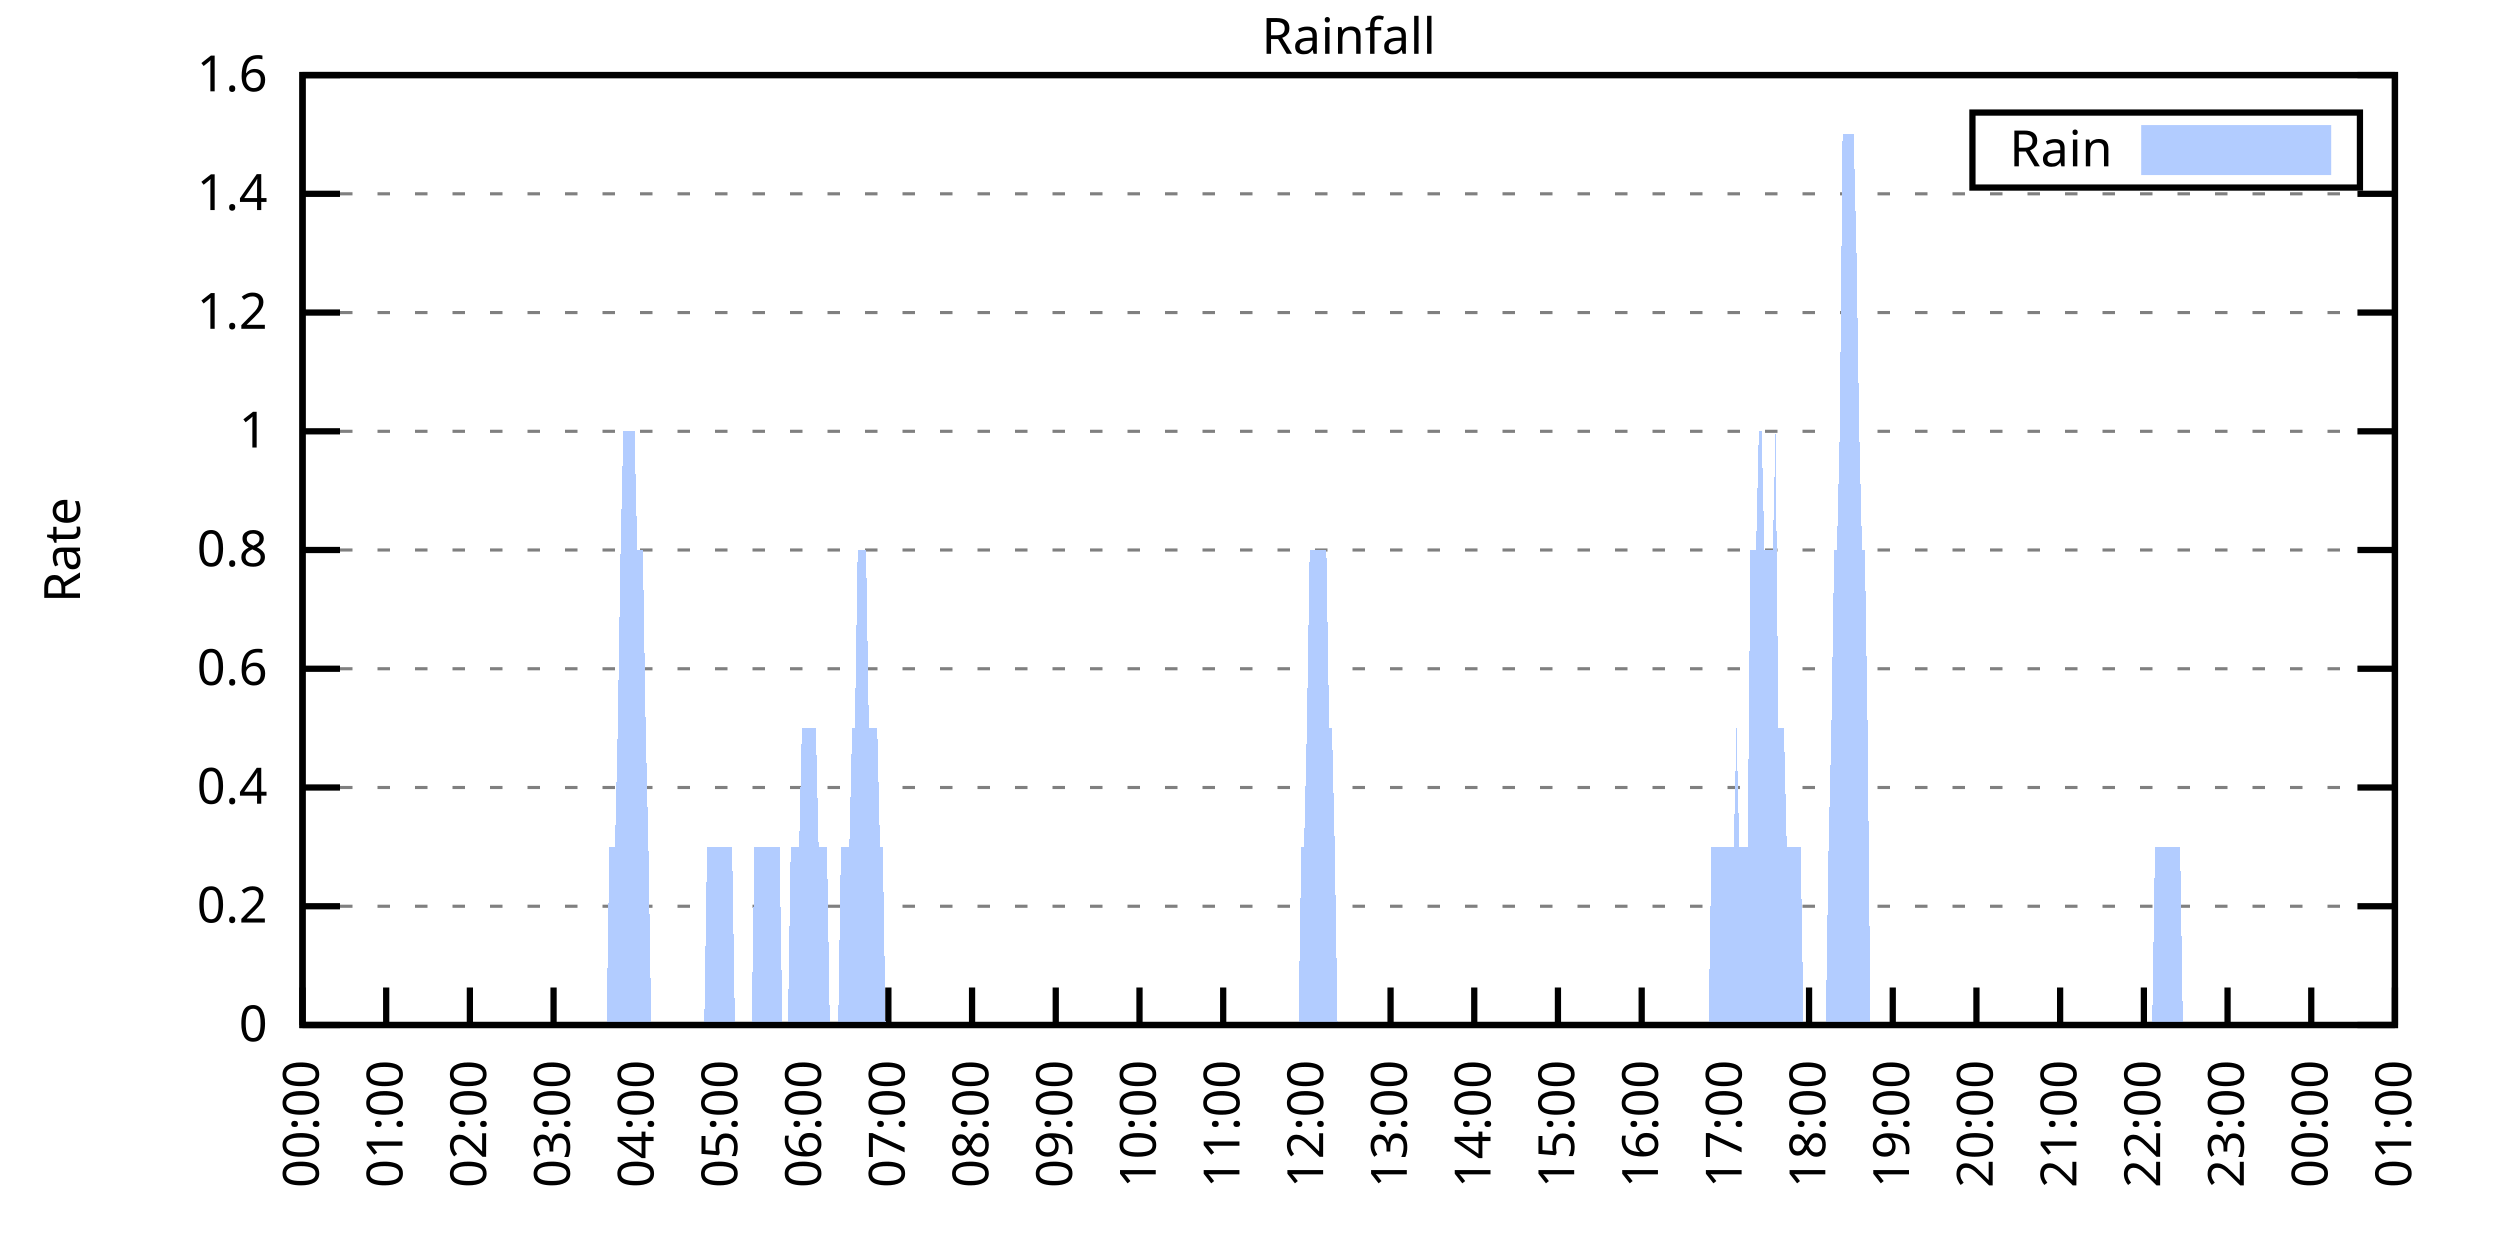
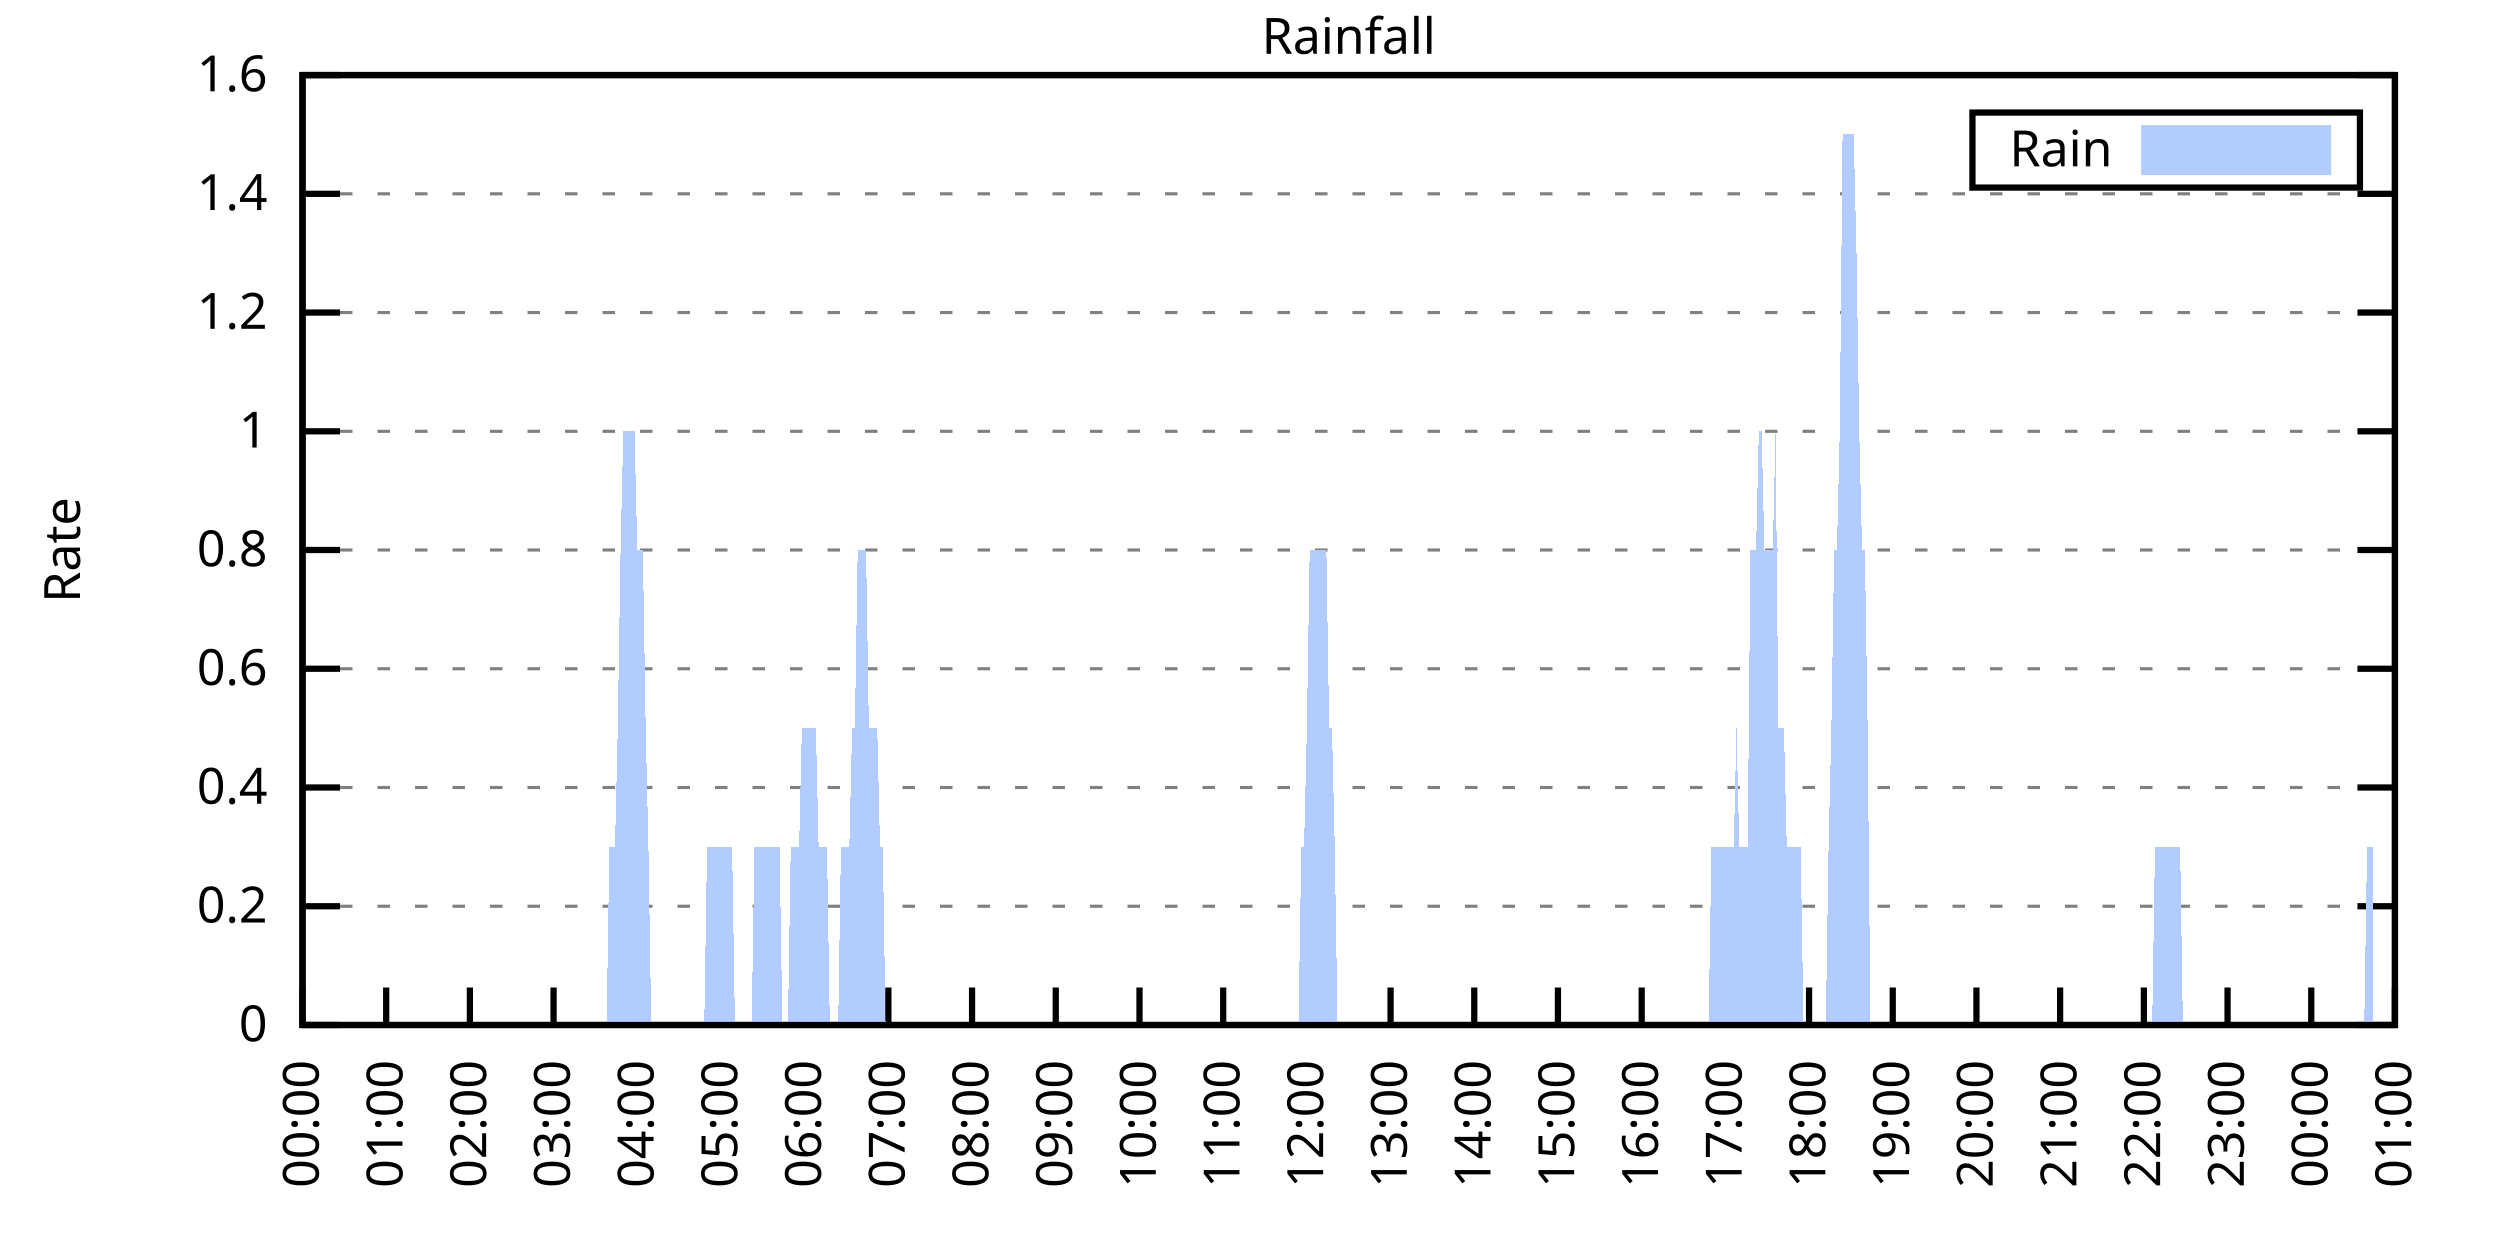
<svg xmlns="http://www.w3.org/2000/svg" xmlns:xlink="http://www.w3.org/1999/xlink" width="400" height="200" viewBox="0 0 400 200">
  <g id="gnuplot_canvas">
    <rect x="0" y="0" width="400" height="200" fill="none" />
    <defs>
      <circle id="gpDot" r="0.5" stroke-width="0.5" stroke="currentColor" />
      <path id="gpPt0" stroke-width="0.333" stroke="currentColor" d="M-1,0 h2 M0,-1 v2" />
      <path id="gpPt1" stroke-width="0.333" stroke="currentColor" d="M-1,-1 L1,1 M1,-1 L-1,1" />
      <path id="gpPt2" stroke-width="0.333" stroke="currentColor" d="M-1,0 L1,0 M0,-1 L0,1 M-1,-1 L1,1 M-1,1 L1,-1" />
      <rect id="gpPt3" stroke-width="0.333" stroke="currentColor" x="-1" y="-1" width="2" height="2" />
      <rect id="gpPt4" stroke-width="0.333" stroke="currentColor" fill="currentColor" x="-1" y="-1" width="2" height="2" />
      <circle id="gpPt5" stroke-width="0.333" stroke="currentColor" cx="0" cy="0" r="1" />
      <use xlink:href="#gpPt5" id="gpPt6" fill="currentColor" stroke="none" />
      <path id="gpPt7" stroke-width="0.333" stroke="currentColor" d="M0,-1.33 L-1.33,0.67 L1.33,0.67 z" />
      <use xlink:href="#gpPt7" id="gpPt8" fill="currentColor" stroke="none" />
      <use xlink:href="#gpPt7" id="gpPt9" stroke="currentColor" transform="rotate(180)" />
      <use xlink:href="#gpPt9" id="gpPt10" fill="currentColor" stroke="none" />
      <use xlink:href="#gpPt3" id="gpPt11" stroke="currentColor" transform="rotate(45)" />
      <use xlink:href="#gpPt11" id="gpPt12" fill="currentColor" stroke="none" />
      <path id="gpPt13" stroke-width="0.333" stroke="currentColor" d="M0,1.330 L1.265,0.411 L0.782,-1.067 L-0.782,-1.076 L-1.265,0.411 z" />
      <use xlink:href="#gpPt13" id="gpPt14" fill="currentColor" stroke="none" />
      <filter id="textbox" filterUnits="objectBoundingBox" x="0" y="0" height="1" width="1">
        <feFlood flood-color="white" flood-opacity="1" result="bgnd" />
        <feComposite in="SourceGraphic" in2="bgnd" operator="atop" />
      </filter>
      <filter id="greybox" filterUnits="objectBoundingBox" x="0" y="0" height="1" width="1">
        <feFlood flood-color="lightgrey" flood-opacity="1" result="grey" />
        <feComposite in="SourceGraphic" in2="grey" operator="atop" />
      </filter>
    </defs>
    <g fill="none" color="white" stroke="currentColor" stroke-width="1.00" stroke-linecap="butt" stroke-linejoin="miter">
</g>
    <g fill="none" color="black" stroke="currentColor" stroke-width="1.00" stroke-linecap="butt" stroke-linejoin="miter">
      <g stroke="none" shape-rendering="crispEdges">
        <polygon fill="rgb(255, 255, 255)" points="48.40,164.00 383.18,164.00 383.18,12.02 48.40,12.02 " />
      </g>
    </g>
    <g fill="none" color="black" stroke="currentColor" stroke-width="1.00" stroke-linecap="butt" stroke-linejoin="miter">
</g>
    <g fill="none" color="black" stroke="black" stroke-width="0.50" stroke-linecap="butt" stroke-linejoin="miter">
</g>
    <g fill="none" color="gray" stroke="currentColor" stroke-width="0.50" stroke-linecap="butt" stroke-linejoin="miter">
      <path stroke="gray" stroke-dasharray="2,4" class="gridline" d="M48.40,164.00 L383.19,164.00  " />
    </g>
    <g fill="none" color="gray" stroke="gray" stroke-width="1.00" stroke-linecap="butt" stroke-linejoin="miter">
</g>
    <g fill="none" color="black" stroke="currentColor" stroke-width="1.00" stroke-linecap="butt" stroke-linejoin="miter">
      <path stroke="black" d="M48.40,164.00 L54.40,164.00 M383.19,164.00 L377.19,164.00  " />
      <g transform="translate(42.80,166.60)" stroke="none" fill="black" font-family="Sans" font-size="8.00" text-anchor="end">
        <text>
          <tspan font-family="Sans"> 0</tspan>
        </text>
      </g>
    </g>
    <g fill="none" color="black" stroke="currentColor" stroke-width="1.00" stroke-linecap="butt" stroke-linejoin="miter">
</g>
    <g fill="none" color="black" stroke="black" stroke-width="0.50" stroke-linecap="butt" stroke-linejoin="miter">
</g>
    <g fill="none" color="gray" stroke="currentColor" stroke-width="0.50" stroke-linecap="butt" stroke-linejoin="miter">
      <path stroke="gray" stroke-dasharray="2,4" class="gridline" d="M48.40,145.00 L383.19,145.00  " />
    </g>
    <g fill="none" color="gray" stroke="gray" stroke-width="1.00" stroke-linecap="butt" stroke-linejoin="miter">
</g>
    <g fill="none" color="black" stroke="currentColor" stroke-width="1.00" stroke-linecap="butt" stroke-linejoin="miter">
      <path stroke="black" d="M48.40,145.00 L54.40,145.00 M383.19,145.00 L377.19,145.00  " />
      <g transform="translate(42.80,147.60)" stroke="none" fill="black" font-family="Sans" font-size="8.00" text-anchor="end">
        <text>
          <tspan font-family="Sans"> 0.2</tspan>
        </text>
      </g>
    </g>
    <g fill="none" color="black" stroke="currentColor" stroke-width="1.00" stroke-linecap="butt" stroke-linejoin="miter">
</g>
    <g fill="none" color="black" stroke="black" stroke-width="0.50" stroke-linecap="butt" stroke-linejoin="miter">
</g>
    <g fill="none" color="gray" stroke="currentColor" stroke-width="0.50" stroke-linecap="butt" stroke-linejoin="miter">
      <path stroke="gray" stroke-dasharray="2,4" class="gridline" d="M48.40,126.00 L383.19,126.00  " />
    </g>
    <g fill="none" color="gray" stroke="gray" stroke-width="1.00" stroke-linecap="butt" stroke-linejoin="miter">
</g>
    <g fill="none" color="black" stroke="currentColor" stroke-width="1.00" stroke-linecap="butt" stroke-linejoin="miter">
      <path stroke="black" d="M48.40,126.00 L54.40,126.00 M383.19,126.00 L377.19,126.00  " />
      <g transform="translate(42.80,128.60)" stroke="none" fill="black" font-family="Sans" font-size="8.00" text-anchor="end">
        <text>
          <tspan font-family="Sans"> 0.4</tspan>
        </text>
      </g>
    </g>
    <g fill="none" color="black" stroke="currentColor" stroke-width="1.00" stroke-linecap="butt" stroke-linejoin="miter">
</g>
    <g fill="none" color="black" stroke="black" stroke-width="0.50" stroke-linecap="butt" stroke-linejoin="miter">
</g>
    <g fill="none" color="gray" stroke="currentColor" stroke-width="0.50" stroke-linecap="butt" stroke-linejoin="miter">
      <path stroke="gray" stroke-dasharray="2,4" class="gridline" d="M48.40,107.00 L383.19,107.00  " />
    </g>
    <g fill="none" color="gray" stroke="gray" stroke-width="1.00" stroke-linecap="butt" stroke-linejoin="miter">
</g>
    <g fill="none" color="black" stroke="currentColor" stroke-width="1.00" stroke-linecap="butt" stroke-linejoin="miter">
      <path stroke="black" d="M48.40,107.00 L54.40,107.00 M383.19,107.00 L377.19,107.00  " />
      <g transform="translate(42.80,109.60)" stroke="none" fill="black" font-family="Sans" font-size="8.00" text-anchor="end">
        <text>
          <tspan font-family="Sans"> 0.6</tspan>
        </text>
      </g>
    </g>
    <g fill="none" color="black" stroke="currentColor" stroke-width="1.00" stroke-linecap="butt" stroke-linejoin="miter">
</g>
    <g fill="none" color="black" stroke="black" stroke-width="0.50" stroke-linecap="butt" stroke-linejoin="miter">
</g>
    <g fill="none" color="gray" stroke="currentColor" stroke-width="0.50" stroke-linecap="butt" stroke-linejoin="miter">
      <path stroke="gray" stroke-dasharray="2,4" class="gridline" d="M48.40,88.00 L383.19,88.00  " />
    </g>
    <g fill="none" color="gray" stroke="gray" stroke-width="1.00" stroke-linecap="butt" stroke-linejoin="miter">
</g>
    <g fill="none" color="black" stroke="currentColor" stroke-width="1.00" stroke-linecap="butt" stroke-linejoin="miter">
      <path stroke="black" d="M48.40,88.00 L54.40,88.00 M383.19,88.00 L377.19,88.00  " />
      <g transform="translate(42.80,90.60)" stroke="none" fill="black" font-family="Sans" font-size="8.00" text-anchor="end">
        <text>
          <tspan font-family="Sans"> 0.8</tspan>
        </text>
      </g>
    </g>
    <g fill="none" color="black" stroke="currentColor" stroke-width="1.00" stroke-linecap="butt" stroke-linejoin="miter">
</g>
    <g fill="none" color="black" stroke="black" stroke-width="0.50" stroke-linecap="butt" stroke-linejoin="miter">
</g>
    <g fill="none" color="gray" stroke="currentColor" stroke-width="0.50" stroke-linecap="butt" stroke-linejoin="miter">
      <path stroke="gray" stroke-dasharray="2,4" class="gridline" d="M48.40,69.01 L383.19,69.01  " />
    </g>
    <g fill="none" color="gray" stroke="gray" stroke-width="1.00" stroke-linecap="butt" stroke-linejoin="miter">
</g>
    <g fill="none" color="black" stroke="currentColor" stroke-width="1.00" stroke-linecap="butt" stroke-linejoin="miter">
      <path stroke="black" d="M48.40,69.01 L54.40,69.01 M383.19,69.01 L377.19,69.01  " />
      <g transform="translate(42.80,71.61)" stroke="none" fill="black" font-family="Sans" font-size="8.00" text-anchor="end">
        <text>
          <tspan font-family="Sans"> 1</tspan>
        </text>
      </g>
    </g>
    <g fill="none" color="black" stroke="currentColor" stroke-width="1.00" stroke-linecap="butt" stroke-linejoin="miter">
</g>
    <g fill="none" color="black" stroke="black" stroke-width="0.50" stroke-linecap="butt" stroke-linejoin="miter">
</g>
    <g fill="none" color="gray" stroke="currentColor" stroke-width="0.50" stroke-linecap="butt" stroke-linejoin="miter">
      <path stroke="gray" stroke-dasharray="2,4" class="gridline" d="M48.40,50.01 L383.19,50.01  " />
    </g>
    <g fill="none" color="gray" stroke="gray" stroke-width="1.00" stroke-linecap="butt" stroke-linejoin="miter">
</g>
    <g fill="none" color="black" stroke="currentColor" stroke-width="1.00" stroke-linecap="butt" stroke-linejoin="miter">
      <path stroke="black" d="M48.40,50.01 L54.40,50.01 M383.19,50.01 L377.19,50.01  " />
      <g transform="translate(42.80,52.61)" stroke="none" fill="black" font-family="Sans" font-size="8.00" text-anchor="end">
        <text>
          <tspan font-family="Sans"> 1.2</tspan>
        </text>
      </g>
    </g>
    <g fill="none" color="black" stroke="currentColor" stroke-width="1.00" stroke-linecap="butt" stroke-linejoin="miter">
</g>
    <g fill="none" color="black" stroke="black" stroke-width="0.50" stroke-linecap="butt" stroke-linejoin="miter">
</g>
    <g fill="none" color="gray" stroke="currentColor" stroke-width="0.50" stroke-linecap="butt" stroke-linejoin="miter">
      <path stroke="gray" stroke-dasharray="2,4" class="gridline" d="M48.40,31.01 L383.19,31.01  " />
    </g>
    <g fill="none" color="gray" stroke="gray" stroke-width="1.00" stroke-linecap="butt" stroke-linejoin="miter">
</g>
    <g fill="none" color="black" stroke="currentColor" stroke-width="1.00" stroke-linecap="butt" stroke-linejoin="miter">
      <path stroke="black" d="M48.40,31.01 L54.40,31.01 M383.19,31.01 L377.19,31.01  " />
      <g transform="translate(42.80,33.61)" stroke="none" fill="black" font-family="Sans" font-size="8.00" text-anchor="end">
        <text>
          <tspan font-family="Sans"> 1.4</tspan>
        </text>
      </g>
    </g>
    <g fill="none" color="black" stroke="currentColor" stroke-width="1.00" stroke-linecap="butt" stroke-linejoin="miter">
</g>
    <g fill="none" color="black" stroke="black" stroke-width="0.50" stroke-linecap="butt" stroke-linejoin="miter">
</g>
    <g fill="none" color="gray" stroke="currentColor" stroke-width="0.50" stroke-linecap="butt" stroke-linejoin="miter">
      <path stroke="gray" stroke-dasharray="2,4" class="gridline" d="M48.40,12.01 L383.19,12.01  " />
    </g>
    <g fill="none" color="gray" stroke="gray" stroke-width="1.00" stroke-linecap="butt" stroke-linejoin="miter">
</g>
    <g fill="none" color="black" stroke="currentColor" stroke-width="1.00" stroke-linecap="butt" stroke-linejoin="miter">
      <path stroke="black" d="M48.40,12.01 L54.40,12.01 M383.19,12.01 L377.19,12.01  " />
      <g transform="translate(42.80,14.61)" stroke="none" fill="black" font-family="Sans" font-size="8.00" text-anchor="end">
        <text>
          <tspan font-family="Sans"> 1.6</tspan>
        </text>
      </g>
    </g>
    <g fill="none" color="black" stroke="currentColor" stroke-width="1.00" stroke-linecap="butt" stroke-linejoin="miter">
      <path stroke="black" d="M48.40,164.00 L48.40,158.00  " />
      <g transform="translate(51.00,169.60) rotate(270.00)" stroke="none" fill="black" font-family="Sans" font-size="8.00" text-anchor="end">
        <text>
          <tspan font-family="Sans">00:00</tspan>
        </text>
      </g>
    </g>
    <g fill="none" color="black" stroke="currentColor" stroke-width="1.00" stroke-linecap="butt" stroke-linejoin="miter">
      <path stroke="black" d="M61.79,164.00 L61.79,158.00  " />
      <g transform="translate(64.39,169.60) rotate(270.00)" stroke="none" fill="black" font-family="Sans" font-size="8.00" text-anchor="end">
        <text>
          <tspan font-family="Sans">01:00</tspan>
        </text>
      </g>
    </g>
    <g fill="none" color="black" stroke="currentColor" stroke-width="1.00" stroke-linecap="butt" stroke-linejoin="miter">
      <path stroke="black" d="M75.18,164.00 L75.18,158.00  " />
      <g transform="translate(77.78,169.60) rotate(270.00)" stroke="none" fill="black" font-family="Sans" font-size="8.00" text-anchor="end">
        <text>
          <tspan font-family="Sans">02:00</tspan>
        </text>
      </g>
    </g>
    <g fill="none" color="black" stroke="currentColor" stroke-width="1.00" stroke-linecap="butt" stroke-linejoin="miter">
      <path stroke="black" d="M88.57,164.00 L88.57,158.00  " />
      <g transform="translate(91.17,169.60) rotate(270.00)" stroke="none" fill="black" font-family="Sans" font-size="8.00" text-anchor="end">
        <text>
          <tspan font-family="Sans">03:00</tspan>
        </text>
      </g>
    </g>
    <g fill="none" color="black" stroke="currentColor" stroke-width="1.00" stroke-linecap="butt" stroke-linejoin="miter">
      <path stroke="black" d="M101.97,164.00 L101.97,158.00  " />
      <g transform="translate(104.57,169.60) rotate(270.00)" stroke="none" fill="black" font-family="Sans" font-size="8.00" text-anchor="end">
        <text>
          <tspan font-family="Sans">04:00</tspan>
        </text>
      </g>
    </g>
    <g fill="none" color="black" stroke="currentColor" stroke-width="1.00" stroke-linecap="butt" stroke-linejoin="miter">
      <path stroke="black" d="M115.36,164.00 L115.36,158.00  " />
      <g transform="translate(117.96,169.60) rotate(270.00)" stroke="none" fill="black" font-family="Sans" font-size="8.00" text-anchor="end">
        <text>
          <tspan font-family="Sans">05:00</tspan>
        </text>
      </g>
    </g>
    <g fill="none" color="black" stroke="currentColor" stroke-width="1.00" stroke-linecap="butt" stroke-linejoin="miter">
      <path stroke="black" d="M128.75,164.00 L128.75,158.00  " />
      <g transform="translate(131.35,169.60) rotate(270.00)" stroke="none" fill="black" font-family="Sans" font-size="8.00" text-anchor="end">
        <text>
          <tspan font-family="Sans">06:00</tspan>
        </text>
      </g>
    </g>
    <g fill="none" color="black" stroke="currentColor" stroke-width="1.00" stroke-linecap="butt" stroke-linejoin="miter">
      <path stroke="black" d="M142.14,164.00 L142.14,158.00  " />
      <g transform="translate(144.74,169.60) rotate(270.00)" stroke="none" fill="black" font-family="Sans" font-size="8.00" text-anchor="end">
        <text>
          <tspan font-family="Sans">07:00</tspan>
        </text>
      </g>
    </g>
    <g fill="none" color="black" stroke="currentColor" stroke-width="1.00" stroke-linecap="butt" stroke-linejoin="miter">
      <path stroke="black" d="M155.53,164.00 L155.53,158.00  " />
      <g transform="translate(158.13,169.60) rotate(270.00)" stroke="none" fill="black" font-family="Sans" font-size="8.00" text-anchor="end">
        <text>
          <tspan font-family="Sans">08:00</tspan>
        </text>
      </g>
    </g>
    <g fill="none" color="black" stroke="currentColor" stroke-width="1.00" stroke-linecap="butt" stroke-linejoin="miter">
      <path stroke="black" d="M168.92,164.00 L168.92,158.00  " />
      <g transform="translate(171.52,169.60) rotate(270.00)" stroke="none" fill="black" font-family="Sans" font-size="8.00" text-anchor="end">
        <text>
          <tspan font-family="Sans">09:00</tspan>
        </text>
      </g>
    </g>
    <g fill="none" color="black" stroke="currentColor" stroke-width="1.00" stroke-linecap="butt" stroke-linejoin="miter">
      <path stroke="black" d="M182.32,164.00 L182.32,158.00  " />
      <g transform="translate(184.92,169.60) rotate(270.00)" stroke="none" fill="black" font-family="Sans" font-size="8.00" text-anchor="end">
        <text>
          <tspan font-family="Sans">10:00</tspan>
        </text>
      </g>
    </g>
    <g fill="none" color="black" stroke="currentColor" stroke-width="1.00" stroke-linecap="butt" stroke-linejoin="miter">
      <path stroke="black" d="M195.71,164.00 L195.71,158.00  " />
      <g transform="translate(198.31,169.60) rotate(270.00)" stroke="none" fill="black" font-family="Sans" font-size="8.00" text-anchor="end">
        <text>
          <tspan font-family="Sans">11:00</tspan>
        </text>
      </g>
    </g>
    <g fill="none" color="black" stroke="currentColor" stroke-width="1.00" stroke-linecap="butt" stroke-linejoin="miter">
      <path stroke="black" d="M209.10,164.00 L209.10,158.00  " />
      <g transform="translate(211.70,169.60) rotate(270.00)" stroke="none" fill="black" font-family="Sans" font-size="8.00" text-anchor="end">
        <text>
          <tspan font-family="Sans">12:00</tspan>
        </text>
      </g>
    </g>
    <g fill="none" color="black" stroke="currentColor" stroke-width="1.00" stroke-linecap="butt" stroke-linejoin="miter">
      <path stroke="black" d="M222.49,164.00 L222.49,158.00  " />
      <g transform="translate(225.09,169.60) rotate(270.00)" stroke="none" fill="black" font-family="Sans" font-size="8.00" text-anchor="end">
        <text>
          <tspan font-family="Sans">13:00</tspan>
        </text>
      </g>
    </g>
    <g fill="none" color="black" stroke="currentColor" stroke-width="1.00" stroke-linecap="butt" stroke-linejoin="miter">
      <path stroke="black" d="M235.88,164.00 L235.88,158.00  " />
      <g transform="translate(238.48,169.60) rotate(270.00)" stroke="none" fill="black" font-family="Sans" font-size="8.00" text-anchor="end">
        <text>
          <tspan font-family="Sans">14:00</tspan>
        </text>
      </g>
    </g>
    <g fill="none" color="black" stroke="currentColor" stroke-width="1.00" stroke-linecap="butt" stroke-linejoin="miter">
      <path stroke="black" d="M249.27,164.00 L249.27,158.00  " />
      <g transform="translate(251.87,169.60) rotate(270.00)" stroke="none" fill="black" font-family="Sans" font-size="8.00" text-anchor="end">
        <text>
          <tspan font-family="Sans">15:00</tspan>
        </text>
      </g>
    </g>
    <g fill="none" color="black" stroke="currentColor" stroke-width="1.00" stroke-linecap="butt" stroke-linejoin="miter">
      <path stroke="black" d="M262.67,164.00 L262.67,158.00  " />
      <g transform="translate(265.27,169.60) rotate(270.00)" stroke="none" fill="black" font-family="Sans" font-size="8.00" text-anchor="end">
        <text>
          <tspan font-family="Sans">16:00</tspan>
        </text>
      </g>
    </g>
    <g fill="none" color="black" stroke="currentColor" stroke-width="1.00" stroke-linecap="butt" stroke-linejoin="miter">
      <path stroke="black" d="M276.06,164.00 L276.06,158.00  " />
      <g transform="translate(278.66,169.60) rotate(270.00)" stroke="none" fill="black" font-family="Sans" font-size="8.00" text-anchor="end">
        <text>
          <tspan font-family="Sans">17:00</tspan>
        </text>
      </g>
    </g>
    <g fill="none" color="black" stroke="currentColor" stroke-width="1.00" stroke-linecap="butt" stroke-linejoin="miter">
      <path stroke="black" d="M289.45,164.00 L289.45,158.00  " />
      <g transform="translate(292.05,169.60) rotate(270.00)" stroke="none" fill="black" font-family="Sans" font-size="8.00" text-anchor="end">
        <text>
          <tspan font-family="Sans">18:00</tspan>
        </text>
      </g>
    </g>
    <g fill="none" color="black" stroke="currentColor" stroke-width="1.00" stroke-linecap="butt" stroke-linejoin="miter">
      <path stroke="black" d="M302.84,164.00 L302.84,158.00  " />
      <g transform="translate(305.44,169.60) rotate(270.00)" stroke="none" fill="black" font-family="Sans" font-size="8.00" text-anchor="end">
        <text>
          <tspan font-family="Sans">19:00</tspan>
        </text>
      </g>
    </g>
    <g fill="none" color="black" stroke="currentColor" stroke-width="1.00" stroke-linecap="butt" stroke-linejoin="miter">
      <path stroke="black" d="M316.23,164.00 L316.23,158.00  " />
      <g transform="translate(318.83,169.60) rotate(270.00)" stroke="none" fill="black" font-family="Sans" font-size="8.00" text-anchor="end">
        <text>
          <tspan font-family="Sans">20:00</tspan>
        </text>
      </g>
    </g>
    <g fill="none" color="black" stroke="currentColor" stroke-width="1.00" stroke-linecap="butt" stroke-linejoin="miter">
      <path stroke="black" d="M329.62,164.00 L329.62,158.00  " />
      <g transform="translate(332.22,169.60) rotate(270.00)" stroke="none" fill="black" font-family="Sans" font-size="8.00" text-anchor="end">
        <text>
          <tspan font-family="Sans">21:00</tspan>
        </text>
      </g>
    </g>
    <g fill="none" color="black" stroke="currentColor" stroke-width="1.00" stroke-linecap="butt" stroke-linejoin="miter">
      <path stroke="black" d="M343.02,164.00 L343.02,158.00  " />
      <g transform="translate(345.62,169.60) rotate(270.00)" stroke="none" fill="black" font-family="Sans" font-size="8.00" text-anchor="end">
        <text>
          <tspan font-family="Sans">22:00</tspan>
        </text>
      </g>
    </g>
    <g fill="none" color="black" stroke="currentColor" stroke-width="1.00" stroke-linecap="butt" stroke-linejoin="miter">
      <path stroke="black" d="M356.41,164.00 L356.41,158.00  " />
      <g transform="translate(359.01,169.60) rotate(270.00)" stroke="none" fill="black" font-family="Sans" font-size="8.00" text-anchor="end">
        <text>
          <tspan font-family="Sans">23:00</tspan>
        </text>
      </g>
    </g>
    <g fill="none" color="black" stroke="currentColor" stroke-width="1.00" stroke-linecap="butt" stroke-linejoin="miter">
      <path stroke="black" d="M369.80,164.00 L369.80,158.00  " />
      <g transform="translate(372.40,169.60) rotate(270.00)" stroke="none" fill="black" font-family="Sans" font-size="8.00" text-anchor="end">
        <text>
          <tspan font-family="Sans">00:00</tspan>
        </text>
      </g>
    </g>
    <g fill="none" color="black" stroke="currentColor" stroke-width="1.00" stroke-linecap="butt" stroke-linejoin="miter">
      <path stroke="black" d="M383.19,164.00 L383.19,158.00  " />
      <g transform="translate(385.79,169.60) rotate(270.00)" stroke="none" fill="black" font-family="Sans" font-size="8.00" text-anchor="end">
        <text>
          <tspan font-family="Sans">01:00</tspan>
        </text>
      </g>
    </g>
    <g fill="none" color="black" stroke="currentColor" stroke-width="1.00" stroke-linecap="butt" stroke-linejoin="miter">
</g>
    <g fill="none" color="black" stroke="currentColor" stroke-width="1.00" stroke-linecap="butt" stroke-linejoin="miter">
      <path stroke="black" d="M48.40,12.01 L48.40,164.00 L383.19,164.00 L383.19,12.01 L48.40,12.01 Z  " />
    </g>
    <g fill="none" color="black" stroke="currentColor" stroke-width="1.00" stroke-linecap="butt" stroke-linejoin="miter">
</g>
    <g fill="none" color="black" stroke="currentColor" stroke-width="1.00" stroke-linecap="butt" stroke-linejoin="miter">
      <path stroke="black" d="M315.59,30.01 L315.59,18.01 L377.59,18.01 L377.59,30.01 L315.59,30.01 Z  " />
    </g>
    <g id="Rainfall_plot_1">
      <g fill="none" color="white" stroke="black" stroke-width="2.00" stroke-linecap="butt" stroke-linejoin="miter">
</g>
      <g fill="none" color="black" stroke="currentColor" stroke-width="2.00" stroke-linecap="butt" stroke-linejoin="miter">
        <g transform="translate(337.99,26.61)" stroke="none" fill="black" font-family="Sans" font-size="8.00" text-anchor="end">
          <text>
            <tspan font-family="Sans">Rain</tspan>
          </text>
        </g>
      </g>
      <g fill="none" color="black" stroke="currentColor" stroke-width="2.00" stroke-linecap="butt" stroke-linejoin="miter">
        <g stroke="none" shape-rendering="crispEdges">
          <polygon fill="rgb(178, 204, 255)" points="343.59,27.01 371.99,27.01 371.99,21.01 343.59,21.01 " />
        </g>
        <path stroke="rgb(178, 204, 255)" d="M343.59,27.01 L371.99,27.01 L371.99,21.01 L343.59,21.01 L343.59,27.01 Z  " />
      </g>
      <g fill="none" color="black" stroke="currentColor" stroke-width="2.00" stroke-linecap="butt" stroke-linejoin="miter">
        <g stroke="none" shape-rendering="crispEdges">
-           <polygon fill="rgb(178, 204, 255)" points="55.54,164.00 55.99,164.00 56.43,164.00 56.88,164.00 57.33,164.00 57.77,164.00 58.22,164.00 58.67,164.00 59.11,164.00 59.56,164.00 60.01,164.00 60.45,164.00 60.90,164.00 61.35,164.00 61.79,164.00 62.24,164.00 62.68,164.00 63.13,164.00 63.58,164.00 64.02,164.00 64.47,164.00 64.92,164.00 65.36,164.00 65.81,164.00 66.26,164.00 66.70,164.00 67.15,164.00 67.59,164.00 68.04,164.00 68.49,164.00 68.93,164.00 69.38,164.00 69.83,164.00 70.27,164.00 70.72,164.00 71.17,164.00 71.61,164.00 72.06,164.00 72.50,164.00 72.95,164.00 73.40,164.00 73.84,164.00 74.29,164.00 74.74,164.00 75.18,164.00 75.63,164.00 76.08,164.00 76.52,164.00 76.97,164.00 77.42,164.00 77.86,164.00 78.31,164.00 78.75,164.00 79.20,164.00 79.65,164.00 80.09,164.00 80.54,164.00 80.99,164.00 81.43,164.00 81.88,164.00 82.33,164.00 82.77,164.00 83.22,164.00 83.66,164.00 84.11,164.00 84.56,164.00 85.00,164.00 85.45,164.00 85.90,164.00 86.34,164.00 86.79,164.00 87.24,164.00 87.68,164.00 88.13,164.00 88.57,164.00 89.02,164.00 89.47,164.00 89.91,164.00 90.36,164.00 90.81,164.00 91.25,164.00 91.70,164.00 92.15,164.00 92.59,164.00 93.04,164.00 93.49,164.00 93.93,164.00 94.38,164.00 94.82,164.00 95.27,164.00 95.72,164.00 96.16,164.00 96.61,164.00 97.06,164.00 97.50,135.50 97.95,135.50 98.40,135.50 98.84,116.50 99.29,88.00 99.73,69.01 100.18,69.01 100.63,69.01 101.07,69.01 101.52,69.01 101.97,88.00 102.41,88.00 102.86,88.00 103.31,116.50 103.75,135.50 104.20,164.00 104.64,164.00 105.09,164.00 105.54,164.00 105.98,164.00 106.43,164.00 106.88,164.00 107.32,164.00 107.77,164.00 108.22,164.00 108.66,164.00 109.11,164.00 109.55,164.00 110.00,164.00 110.45,164.00 110.89,164.00 111.34,164.00 111.79,164.00 112.23,164.00 112.68,164.00 113.13,135.50 113.57,135.50 114.02,135.50 114.47,135.50 114.91,135.50 115.36,135.50 115.80,135.50 116.25,135.50 116.70,135.50 117.14,135.50 117.59,164.00 118.04,164.00 118.48,164.00 118.93,164.00 119.38,164.00 119.82,164.00 120.27,164.00 120.71,135.50 121.16,135.50 121.61,135.50 122.05,135.50 122.50,135.50 122.95,135.50 123.39,135.50 123.84,135.50 124.29,135.50 124.73,135.50 125.18,164.00 125.62,164.00 126.07,164.00 126.52,135.50 126.96,135.50 127.41,135.50 127.86,135.50 128.30,116.50 128.75,116.50 129.20,116.50 129.64,116.50 130.09,116.50 130.54,116.50 130.98,135.50 131.43,135.50 131.87,135.50 132.32,135.50 132.77,164.00 133.21,164.00 133.66,164.00 134.11,164.00 134.55,135.50 135.00,135.50 135.45,135.50 135.89,135.50 136.34,116.50 136.78,116.50 137.23,88.00 137.68,88.00 138.12,88.00 138.57,88.00 139.02,116.50 139.46,116.50 139.91,116.50 140.36,116.50 140.80,135.50 141.25,135.50 141.69,164.00 142.14,164.00 142.59,164.00 143.03,164.00 143.48,164.00 143.93,164.00 144.37,164.00 144.82,164.00 145.27,164.00 145.71,164.00 146.16,164.00 146.61,164.00 147.05,164.00 147.50,164.00 147.94,164.00 148.39,164.00 148.84,164.00 149.28,164.00 149.73,164.00 150.18,164.00 150.62,164.00 151.07,164.00 151.52,164.00 151.96,164.00 152.41,164.00 152.85,164.00 153.30,164.00 153.75,164.00 154.19,164.00 154.64,164.00 155.09,164.00 155.53,164.00 155.98,164.00 156.43,164.00 156.87,164.00 157.32,164.00 157.76,164.00 158.21,164.00 158.66,164.00 159.10,164.00 159.55,164.00 160.00,164.00 160.44,164.00 160.89,164.00 161.34,164.00 161.78,164.00 162.23,164.00 162.67,164.00 163.12,164.00 163.57,164.00 164.01,164.00 164.46,164.00 164.91,164.00 165.35,164.00 165.80,164.00 166.25,164.00 166.69,164.00 167.14,164.00 167.59,164.00 168.03,164.00 168.48,164.00 168.92,164.00 169.37,164.00 169.82,164.00 170.26,164.00 170.71,164.00 171.16,164.00 171.60,164.00 172.05,164.00 172.50,164.00 172.94,164.00 173.39,164.00 173.83,164.00 174.28,164.00 174.73,164.00 175.17,164.00 175.62,164.00 176.07,164.00 176.51,164.00 176.96,164.00 177.41,164.00 177.85,164.00 178.30,164.00 178.74,164.00 179.19,164.00 179.64,164.00 180.08,164.00 180.53,164.00 180.98,164.00 181.42,164.00 181.87,164.00 182.32,164.00 182.76,164.00 183.21,164.00 183.66,164.00 184.10,164.00 184.55,164.00 184.99,164.00 185.44,164.00 185.89,164.00 186.33,164.00 186.78,164.00 187.23,164.00 187.67,164.00 188.12,164.00 188.57,164.00 189.01,164.00 189.46,164.00 189.90,164.00 190.35,164.00 190.80,164.00 191.24,164.00 191.69,164.00 192.14,164.00 192.58,164.00 193.03,164.00 193.48,164.00 193.92,164.00 194.37,164.00 194.81,164.00 195.26,164.00 195.71,164.00 196.15,164.00 196.60,164.00 197.05,164.00 197.49,164.00 197.94,164.00 198.39,164.00 198.83,164.00 199.28,164.00 199.73,164.00 200.17,164.00 200.62,164.00 201.06,164.00 201.51,164.00 201.96,164.00 202.40,164.00 202.85,164.00 203.30,164.00 203.74,164.00 204.19,164.00 204.64,164.00 205.08,164.00 205.53,164.00 205.97,164.00 206.42,164.00 206.87,164.00 207.31,164.00 207.76,164.00 208.21,135.50 208.65,135.50 209.10,116.50 209.55,88.00 209.99,88.00 210.44,88.00 210.88,88.00 211.33,88.00 211.78,88.00 212.22,88.00 212.67,116.50 213.12,116.50 213.56,135.50 214.01,164.00 214.46,164.00 214.90,164.00 215.35,164.00 215.80,164.00 216.24,164.00 216.69,164.00 217.13,164.00 217.58,164.00 218.03,164.00 218.47,164.00 218.92,164.00 219.37,164.00 219.81,164.00 220.26,164.00 220.71,164.00 221.15,164.00 221.60,164.00 222.04,164.00 222.49,164.00 222.94,164.00 223.38,164.00 223.83,164.00 224.28,164.00 224.72,164.00 225.17,164.00 225.62,164.00 226.06,164.00 226.51,164.00 226.95,164.00 227.40,164.00 227.85,164.00 228.29,164.00 228.74,164.00 229.19,164.00 229.63,164.00 230.08,164.00 230.53,164.00 230.97,164.00 231.42,164.00 231.86,164.00 232.31,164.00 232.76,164.00 233.20,164.00 233.65,164.00 234.10,164.00 234.54,164.00 234.99,164.00 235.44,164.00 235.88,164.00 236.33,164.00 236.78,164.00 237.22,164.00 237.67,164.00 238.11,164.00 238.56,164.00 239.01,164.00 239.45,164.00 239.90,164.00 240.35,164.00 240.79,164.00 241.24,164.00 241.69,164.00 242.13,164.00 242.58,164.00 243.02,164.00 243.47,164.00 243.92,164.00 244.36,164.00 244.81,164.00 245.26,164.00 245.70,164.00 246.15,164.00 246.60,164.00 247.04,164.00 247.49,164.00 247.93,164.00 248.38,164.00 248.83,164.00 249.27,164.00 249.72,164.00 250.17,164.00 250.61,164.00 251.06,164.00 251.51,164.00 251.95,164.00 252.40,164.00 252.85,164.00 253.29,164.00 253.74,164.00 254.18,164.00 254.63,164.00 255.08,164.00 255.52,164.00 255.97,164.00 256.42,164.00 256.86,164.00 257.31,164.00 257.76,164.00 258.20,164.00 258.65,164.00 259.09,164.00 259.54,164.00 259.99,164.00 260.43,164.00 260.88,164.00 261.33,164.00 261.77,164.00 262.22,164.00 262.67,164.00 263.11,164.00 263.56,164.00 264.00,164.00 264.45,164.00 264.90,164.00 265.34,164.00 265.79,164.00 266.24,164.00 266.68,164.00 267.13,164.00 267.58,164.00 268.02,164.00 268.47,164.00 268.92,164.00 269.36,164.00 269.81,164.00 270.25,164.00 270.70,164.00 271.15,164.00 271.59,164.00 272.04,164.00 272.49,164.00 272.93,164.00 273.38,164.00 273.83,135.50 274.27,135.50 274.72,135.50 275.16,135.50 275.61,135.50 276.06,135.50 276.50,135.50 276.95,135.50 277.40,135.50 277.84,116.50 278.29,135.50 278.74,135.50 279.18,135.50 279.63,135.50 280.07,88.00 280.52,88.00 280.97,88.00 281.41,69.01 281.86,69.01 282.31,88.00 282.75,88.00 283.20,88.00 283.65,88.00 284.09,69.01 284.54,116.50 284.98,116.50 285.43,116.50 285.88,135.50 286.32,135.50 286.77,135.50 287.22,135.50 287.66,135.50 288.11,135.50 288.56,164.00 289.00,164.00 289.45,164.00 289.90,164.00 290.34,164.00 290.79,164.00 291.23,164.00 291.68,164.00 292.13,164.00 292.57,135.50 293.02,116.50 293.47,88.00 293.91,88.00 294.36,69.01 294.81,21.51 295.25,21.51 295.70,21.51 296.14,21.51 296.59,21.51 297.04,40.51 297.48,69.01 297.93,88.00 298.38,88.00 298.82,116.50 299.27,164.00 299.72,164.00 300.16,164.00 300.61,164.00 301.05,164.00 301.50,164.00 301.95,164.00 302.39,164.00 302.84,164.00 303.29,164.00 303.73,164.00 304.18,164.00 304.63,164.00 305.07,164.00 305.52,164.00 305.97,164.00 306.41,164.00 306.86,164.00 307.30,164.00 307.75,164.00 308.20,164.00 308.64,164.00 309.09,164.00 309.54,164.00 309.98,164.00 310.43,164.00 310.88,164.00 311.32,164.00 311.77,164.00 312.21,164.00 312.66,164.00 313.11,164.00 313.55,164.00 314.00,164.00 314.45,164.00 314.89,164.00 315.34,164.00 315.79,164.00 316.23,164.00 316.68,164.00 317.12,164.00 317.57,164.00 318.02,164.00 318.46,164.00 318.91,164.00 319.36,164.00 319.80,164.00 320.25,164.00 320.70,164.00 321.14,164.00 321.59,164.00 322.04,164.00 322.48,164.00 322.93,164.00 323.37,164.00 323.82,164.00 324.27,164.00 324.71,164.00 325.16,164.00 325.61,164.00 326.05,164.00 326.50,164.00 326.95,164.00 327.39,164.00 327.84,164.00 328.28,164.00 328.73,164.00 329.18,164.00 329.62,164.00 330.07,164.00 330.52,164.00 330.96,164.00 331.41,164.00 331.86,164.00 332.30,164.00 332.75,164.00 333.19,164.00 333.64,164.00 334.09,164.00 334.53,164.00 334.98,164.00 335.43,164.00 335.87,164.00 336.32,164.00 336.77,164.00 337.21,164.00 337.66,164.00 338.10,164.00 338.55,164.00 339.00,164.00 339.44,164.00 339.89,164.00 340.34,164.00 340.78,164.00 341.23,164.00 341.68,164.00 342.12,164.00 342.57,164.00 343.02,164.00 343.46,164.00 343.91,164.00 344.35,164.00 344.80,135.50 345.25,135.50 345.69,135.50 346.14,135.50 346.59,135.50 347.03,135.50 347.48,135.50 347.93,135.50 348.37,135.50 348.82,135.50 349.26,164.00 349.71,164.00 350.16,164.00 350.60,164.00 351.05,164.00 351.50,164.00 351.94,164.00 352.39,164.00 352.84,164.00 353.28,164.00 353.73,164.00 354.17,164.00 354.62,164.00 355.07,164.00 355.51,164.00 355.96,164.00 356.41,164.00 356.85,164.00 357.30,164.00 357.75,164.00 358.19,164.00 358.64,164.00 359.09,164.00 359.53,164.00 359.98,164.00 360.42,164.00 360.87,164.00 361.32,164.00 361.76,164.00 362.21,164.00 362.66,164.00 363.10,164.00 363.55,164.00 364.00,164.00 364.44,164.00 364.89,164.00 365.33,164.00 365.78,164.00 366.23,164.00 366.67,164.00 367.12,164.00 367.57,164.00 368.01,164.00 368.46,164.00 368.91,164.00 369.35,164.00 369.80,164.00 370.24,164.00 370.69,164.00 371.14,164.00 371.58,164.00 372.03,164.00 372.48,164.00 372.92,164.00 373.37,164.00 373.82,164.00 374.26,164.00 374.71,164.00 375.16,164.00 375.60,164.00 376.05,164.00 376.49,164.00 376.49,164.00 55.54,164.00 " />
+           <polygon fill="rgb(178, 204, 255)" points="58.67,164.00 59.11,164.00 59.56,164.00 60.01,164.00 60.45,164.00 60.90,164.00 61.35,164.00 61.79,164.00 62.24,164.00 62.68,164.00 63.13,164.00 63.58,164.00 64.02,164.00 64.47,164.00 64.92,164.00 65.36,164.00 65.81,164.00 66.26,164.00 66.70,164.00 67.15,164.00 67.59,164.00 68.04,164.00 68.49,164.00 68.93,164.00 69.38,164.00 69.83,164.00 70.27,164.00 70.72,164.00 71.17,164.00 71.61,164.00 72.06,164.00 72.50,164.00 72.95,164.00 73.40,164.00 73.84,164.00 74.29,164.00 74.74,164.00 75.18,164.00 75.63,164.00 76.08,164.00 76.52,164.00 76.97,164.00 77.42,164.00 77.86,164.00 78.31,164.00 78.75,164.00 79.20,164.00 79.65,164.00 80.09,164.00 80.54,164.00 80.99,164.00 81.43,164.00 81.88,164.00 82.33,164.00 82.77,164.00 83.22,164.00 83.66,164.00 84.11,164.00 84.56,164.00 85.00,164.00 85.45,164.00 85.90,164.00 86.34,164.00 86.79,164.00 87.24,164.00 87.68,164.00 88.13,164.00 88.57,164.00 89.02,164.00 89.47,164.00 89.91,164.00 90.36,164.00 90.81,164.00 91.25,164.00 91.70,164.00 92.15,164.00 92.59,164.00 93.04,164.00 93.49,164.00 93.93,164.00 94.38,164.00 94.82,164.00 95.27,164.00 95.72,164.00 96.16,164.00 96.61,164.00 97.06,164.00 97.50,135.50 97.95,135.50 98.40,135.50 98.84,116.50 99.29,88.00 99.73,69.01 100.18,69.01 100.63,69.01 101.07,69.01 101.52,69.01 101.97,88.00 102.41,88.00 102.86,88.00 103.31,116.50 103.75,135.50 104.20,164.00 104.64,164.00 105.09,164.00 105.54,164.00 105.98,164.00 106.43,164.00 106.88,164.00 107.32,164.00 107.77,164.00 108.22,164.00 108.66,164.00 109.11,164.00 109.55,164.00 110.00,164.00 110.45,164.00 110.89,164.00 111.34,164.00 111.79,164.00 112.23,164.00 112.68,164.00 113.13,135.50 113.57,135.50 114.02,135.50 114.47,135.50 114.91,135.50 115.36,135.50 115.80,135.50 116.25,135.50 116.70,135.50 117.14,135.50 117.59,164.00 118.04,164.00 118.48,164.00 118.93,164.00 119.38,164.00 119.82,164.00 120.27,164.00 120.71,135.50 121.16,135.50 121.61,135.50 122.05,135.50 122.50,135.50 122.95,135.50 123.39,135.50 123.84,135.50 124.29,135.50 124.73,135.50 125.18,164.00 125.62,164.00 126.07,164.00 126.52,135.50 126.96,135.50 127.41,135.50 127.86,135.50 128.30,116.50 128.75,116.50 129.20,116.50 129.64,116.50 130.09,116.50 130.54,116.50 130.98,135.50 131.43,135.50 131.87,135.50 132.32,135.50 132.77,164.00 133.21,164.00 133.66,164.00 134.11,164.00 134.55,135.50 135.00,135.50 135.45,135.50 135.89,135.50 136.34,116.50 136.78,116.50 137.23,88.00 137.68,88.00 138.12,88.00 138.57,88.00 139.02,116.50 139.46,116.50 139.91,116.50 140.36,116.50 140.80,135.50 141.25,135.50 141.69,164.00 142.14,164.00 142.59,164.00 143.03,164.00 143.48,164.00 143.93,164.00 144.37,164.00 144.82,164.00 145.27,164.00 145.71,164.00 146.16,164.00 146.61,164.00 147.05,164.00 147.50,164.00 147.94,164.00 148.39,164.00 148.84,164.00 149.28,164.00 149.73,164.00 150.18,164.00 150.62,164.00 151.07,164.00 151.52,164.00 151.96,164.00 152.41,164.00 152.85,164.00 153.30,164.00 153.75,164.00 154.19,164.00 154.64,164.00 155.09,164.00 155.53,164.00 155.98,164.00 156.43,164.00 156.87,164.00 157.32,164.00 157.76,164.00 158.21,164.00 158.66,164.00 159.10,164.00 159.55,164.00 160.00,164.00 160.44,164.00 160.89,164.00 161.34,164.00 161.78,164.00 162.23,164.00 162.67,164.00 163.12,164.00 163.57,164.00 164.01,164.00 164.46,164.00 164.91,164.00 165.35,164.00 165.80,164.00 166.25,164.00 166.69,164.00 167.14,164.00 167.59,164.00 168.03,164.00 168.48,164.00 168.92,164.00 169.37,164.00 169.82,164.00 170.26,164.00 170.71,164.00 171.16,164.00 171.60,164.00 172.05,164.00 172.50,164.00 172.94,164.00 173.39,164.00 173.83,164.00 174.28,164.00 174.73,164.00 175.17,164.00 175.62,164.00 176.07,164.00 176.51,164.00 176.96,164.00 177.41,164.00 177.85,164.00 178.30,164.00 178.74,164.00 179.19,164.00 179.64,164.00 180.08,164.00 180.53,164.00 180.98,164.00 181.42,164.00 181.87,164.00 182.32,164.00 182.76,164.00 183.21,164.00 183.66,164.00 184.10,164.00 184.55,164.00 184.99,164.00 185.44,164.00 185.89,164.00 186.33,164.00 186.78,164.00 187.23,164.00 187.67,164.00 188.12,164.00 188.57,164.00 189.01,164.00 189.46,164.00 189.90,164.00 190.35,164.00 190.80,164.00 191.24,164.00 191.69,164.00 192.14,164.00 192.58,164.00 193.03,164.00 193.48,164.00 193.92,164.00 194.37,164.00 194.81,164.00 195.26,164.00 195.71,164.00 196.15,164.00 196.60,164.00 197.05,164.00 197.49,164.00 197.94,164.00 198.39,164.00 198.83,164.00 199.28,164.00 199.73,164.00 200.17,164.00 200.62,164.00 201.06,164.00 201.51,164.00 201.96,164.00 202.40,164.00 202.85,164.00 203.30,164.00 203.74,164.00 204.19,164.00 204.64,164.00 205.08,164.00 205.53,164.00 205.97,164.00 206.42,164.00 206.87,164.00 207.31,164.00 207.76,164.00 208.21,135.50 208.65,135.50 209.10,116.50 209.55,88.00 209.99,88.00 210.44,88.00 210.88,88.00 211.33,88.00 211.78,88.00 212.22,88.00 212.67,116.50 213.12,116.50 213.56,135.50 214.01,164.00 214.46,164.00 214.90,164.00 215.35,164.00 215.80,164.00 216.24,164.00 216.69,164.00 217.13,164.00 217.58,164.00 218.03,164.00 218.47,164.00 218.92,164.00 219.37,164.00 219.81,164.00 220.26,164.00 220.71,164.00 221.15,164.00 221.60,164.00 222.04,164.00 222.49,164.00 222.94,164.00 223.38,164.00 223.83,164.00 224.28,164.00 224.72,164.00 225.17,164.00 225.62,164.00 226.06,164.00 226.51,164.00 226.95,164.00 227.40,164.00 227.85,164.00 228.29,164.00 228.74,164.00 229.19,164.00 229.63,164.00 230.08,164.00 230.53,164.00 230.97,164.00 231.42,164.00 231.86,164.00 232.31,164.00 232.76,164.00 233.20,164.00 233.65,164.00 234.10,164.00 234.54,164.00 234.99,164.00 235.44,164.00 235.88,164.00 236.33,164.00 236.78,164.00 237.22,164.00 237.67,164.00 238.11,164.00 238.56,164.00 239.01,164.00 239.45,164.00 239.90,164.00 240.35,164.00 240.79,164.00 241.24,164.00 241.69,164.00 242.13,164.00 242.58,164.00 243.02,164.00 243.47,164.00 243.92,164.00 244.36,164.00 244.81,164.00 245.26,164.00 245.70,164.00 246.15,164.00 246.60,164.00 247.04,164.00 247.49,164.00 247.93,164.00 248.38,164.00 248.83,164.00 249.27,164.00 249.72,164.00 250.17,164.00 250.61,164.00 251.06,164.00 251.51,164.00 251.95,164.00 252.40,164.00 252.85,164.00 253.29,164.00 253.74,164.00 254.18,164.00 254.63,164.00 255.08,164.00 255.52,164.00 255.97,164.00 256.42,164.00 256.86,164.00 257.31,164.00 257.76,164.00 258.20,164.00 258.65,164.00 259.09,164.00 259.54,164.00 259.99,164.00 260.43,164.00 260.88,164.00 261.33,164.00 261.77,164.00 262.22,164.00 262.67,164.00 263.11,164.00 263.56,164.00 264.00,164.00 264.45,164.00 264.90,164.00 265.34,164.00 265.79,164.00 266.24,164.00 266.68,164.00 267.13,164.00 267.58,164.00 268.02,164.00 268.47,164.00 268.92,164.00 269.36,164.00 269.81,164.00 270.25,164.00 270.70,164.00 271.15,164.00 271.59,164.00 272.04,164.00 272.49,164.00 272.93,164.00 273.38,164.00 273.83,135.50 274.27,135.50 274.72,135.50 275.16,135.50 275.61,135.50 276.06,135.50 276.50,135.50 276.95,135.50 277.40,135.50 277.84,116.50 278.29,135.50 278.74,135.50 279.18,135.50 279.63,135.50 280.07,88.00 280.52,88.00 280.97,88.00 281.41,69.01 281.86,69.01 282.31,88.00 282.75,88.00 283.20,88.00 283.65,88.00 284.09,69.01 284.54,116.50 284.98,116.50 285.43,116.50 285.88,135.50 286.32,135.50 286.77,135.50 287.22,135.50 287.66,135.50 288.11,135.50 288.56,164.00 289.00,164.00 289.45,164.00 289.90,164.00 290.34,164.00 290.79,164.00 291.23,164.00 291.68,164.00 292.13,164.00 292.57,135.50 293.02,116.50 293.47,88.00 293.91,88.00 294.36,69.01 294.81,21.51 295.25,21.51 295.70,21.51 296.14,21.51 296.59,21.51 297.04,40.51 297.48,69.01 297.93,88.00 298.38,88.00 298.82,116.50 299.27,164.00 299.72,164.00 300.16,164.00 300.61,164.00 301.05,164.00 301.50,164.00 301.95,164.00 302.39,164.00 302.84,164.00 303.29,164.00 303.73,164.00 304.18,164.00 304.63,164.00 305.07,164.00 305.52,164.00 305.97,164.00 306.41,164.00 306.86,164.00 307.30,164.00 307.75,164.00 308.20,164.00 308.64,164.00 309.09,164.00 309.54,164.00 309.98,164.00 310.43,164.00 310.88,164.00 311.32,164.00 311.77,164.00 312.21,164.00 312.66,164.00 313.11,164.00 313.55,164.00 314.00,164.00 314.45,164.00 314.89,164.00 315.34,164.00 315.79,164.00 316.23,164.00 316.68,164.00 317.12,164.00 317.57,164.00 318.02,164.00 318.46,164.00 318.91,164.00 319.36,164.00 319.80,164.00 320.25,164.00 320.70,164.00 321.14,164.00 321.59,164.00 322.04,164.00 322.48,164.00 322.93,164.00 323.37,164.00 323.82,164.00 324.27,164.00 324.71,164.00 325.16,164.00 325.61,164.00 326.05,164.00 326.50,164.00 326.95,164.00 327.39,164.00 327.84,164.00 328.28,164.00 328.73,164.00 329.18,164.00 329.62,164.00 330.07,164.00 330.52,164.00 330.96,164.00 331.41,164.00 331.86,164.00 332.30,164.00 332.75,164.00 333.19,164.00 333.64,164.00 334.09,164.00 334.53,164.00 334.98,164.00 335.43,164.00 335.87,164.00 336.32,164.00 336.77,164.00 337.21,164.00 337.66,164.00 338.10,164.00 338.55,164.00 339.00,164.00 339.44,164.00 339.89,164.00 340.34,164.00 340.78,164.00 341.23,164.00 341.68,164.00 342.12,164.00 342.57,164.00 343.02,164.00 343.46,164.00 343.91,164.00 344.35,164.00 344.80,135.50 345.25,135.50 345.69,135.50 346.14,135.50 346.59,135.50 347.03,135.50 347.48,135.50 347.93,135.50 348.37,135.50 348.82,135.50 349.26,164.00 349.71,164.00 350.16,164.00 350.60,164.00 351.05,164.00 351.50,164.00 351.94,164.00 352.39,164.00 352.84,164.00 353.28,164.00 353.73,164.00 354.17,164.00 354.62,164.00 355.07,164.00 355.51,164.00 355.96,164.00 356.41,164.00 356.85,164.00 357.30,164.00 357.75,164.00 358.19,164.00 358.64,164.00 359.09,164.00 359.53,164.00 359.98,164.00 360.42,164.00 360.87,164.00 361.32,164.00 361.76,164.00 362.21,164.00 362.66,164.00 363.10,164.00 363.55,164.00 364.00,164.00 364.44,164.00 364.89,164.00 365.33,164.00 365.78,164.00 366.23,164.00 366.67,164.00 367.12,164.00 367.57,164.00 368.01,164.00 368.46,164.00 368.91,164.00 369.35,164.00 369.80,164.00 370.24,164.00 370.69,164.00 371.14,164.00 371.58,164.00 372.03,164.00 372.48,164.00 372.92,164.00 373.37,164.00 373.82,164.00 374.26,164.00 374.71,164.00 375.16,164.00 375.60,164.00 376.05,164.00 376.49,164.00 376.94,164.00 377.39,164.00 377.83,164.00 378.28,164.00 378.73,135.50 379.17,135.50 379.62,135.50 379.62,164.00 58.67,164.00 " />
        </g>
      </g>
    </g>
    <g fill="none" color="black" stroke="currentColor" stroke-width="2.00" stroke-linecap="butt" stroke-linejoin="miter">
</g>
    <g fill="none" color="black" stroke="black" stroke-width="1.00" stroke-linecap="butt" stroke-linejoin="miter">
</g>
    <g fill="none" color="black" stroke="currentColor" stroke-width="1.00" stroke-linecap="butt" stroke-linejoin="miter">
      <path stroke="black" d="M48.40,12.01 L48.40,164.00 L383.19,164.00 L383.19,12.01 L48.40,12.01 Z  " />
      <g transform="translate(12.80,88.01) rotate(270.00)" stroke="none" fill="black" font-family="Sans" font-size="8.00" text-anchor="middle">
        <text>
          <tspan font-family="Sans">Rate</tspan>
        </text>
      </g>
    </g>
    <g fill="none" color="black" stroke="currentColor" stroke-width="1.00" stroke-linecap="butt" stroke-linejoin="miter">
</g>
    <g fill="none" color="black" stroke="currentColor" stroke-width="1.00" stroke-linecap="butt" stroke-linejoin="miter">
      <g transform="translate(215.79,8.61)" stroke="none" fill="black" font-family="Sans" font-size="8.00" text-anchor="middle">
        <text>
          <tspan font-family="Sans">Rainfall</tspan>
        </text>
      </g>
    </g>
    <g fill="none" color="black" stroke="currentColor" stroke-width="1.00" stroke-linecap="butt" stroke-linejoin="miter">
</g>
  </g>
</svg>
